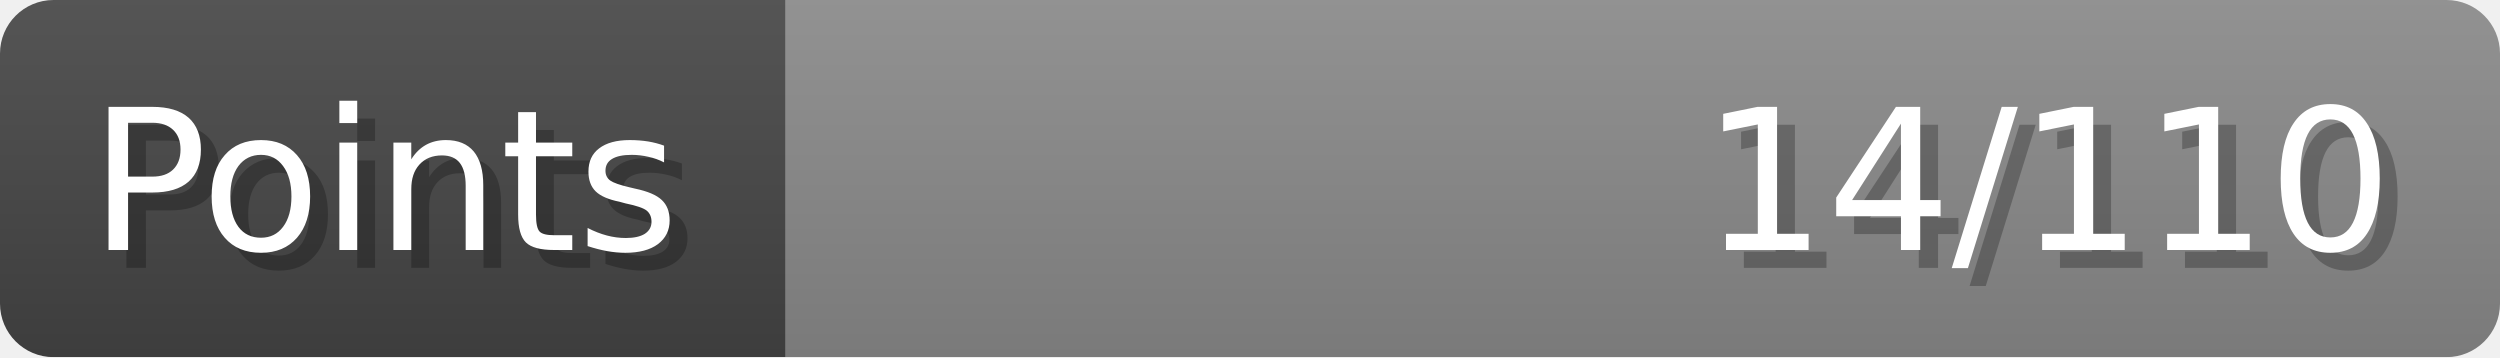
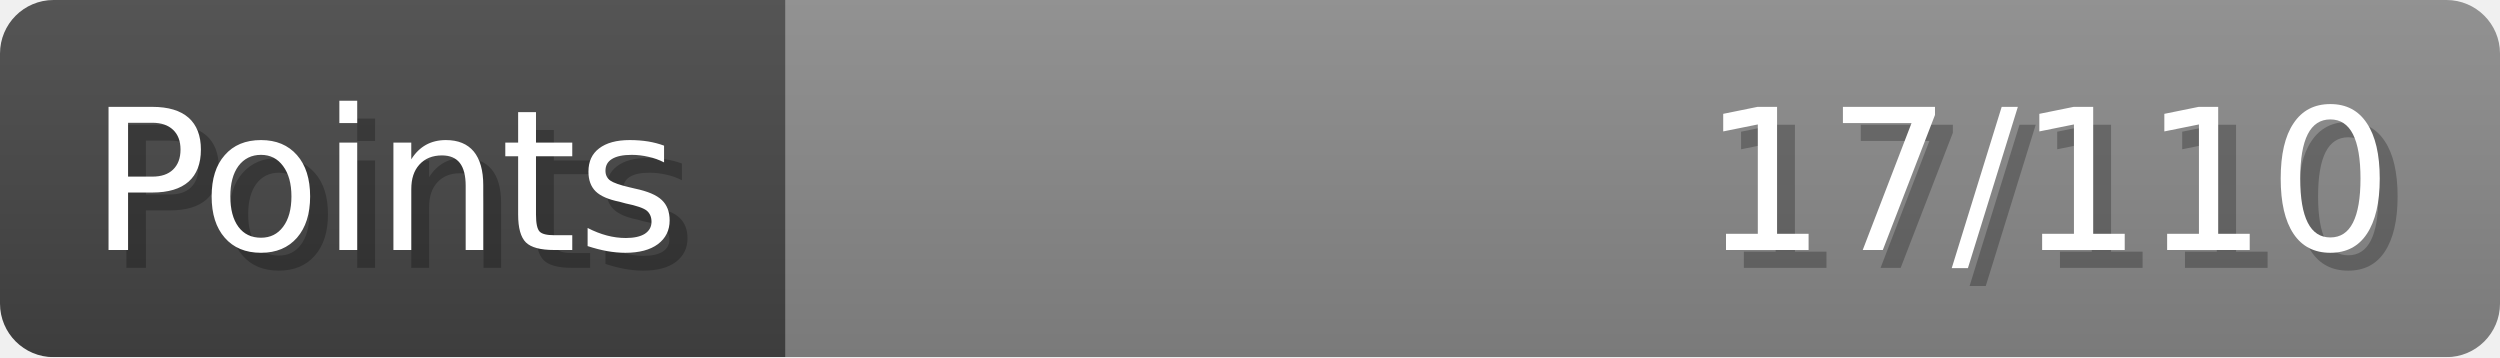
- <svg xmlns="http://www.w3.org/2000/svg" width="140px" height="20px" role="img" aria-label="Points: 14/110">
+ <svg xmlns="http://www.w3.org/2000/svg" width="140px" height="20px" role="img" aria-label="Points: 17/110">
  <linearGradient id="a" x2="0" y2="100%">
    <stop offset="0" stop-opacity=".1" stop-color="#EEE" />
    <stop offset="1" stop-opacity=".1" />
  </linearGradient>
  <mask id="m">
    <rect width="100%" height="100%" rx="3" fill="#FFF" />
  </mask>
  <g mask="url(#m)">
    <rect x="0" y="0" width="44" height="20" fill="#444" />
    <svg x="44" y="0" width="96" height="20">
      <rect width="100%" height="100%" fill="#888888" />
      <rect width="0%" height="100%" fill="#33CC11" transform="">
-         <animate attributeName="width" begin="0.5s" dur="600ms" from="0%" to="12%" repeatCount="1" fill="freeze" calcMode="spline" keyTimes="0; 1" keySplines="0.3, 0.61, 0.355, 1" />
+         <animate attributeName="width" begin="0.5s" dur="600ms" from="0%" to="15%" repeatCount="1" fill="freeze" calcMode="spline" keyTimes="0; 1" keySplines="0.3, 0.61, 0.355, 1" />
      </rect>
    </svg>
    <rect width="140" height="20" fill="url(#a)" />
  </g>
  <g aria-hidden="true" font-size="11" font-family="Verdana, DejaVu Sans, sans-serif" fill="#FFFFFF">
    <text x="6" y="15" fill="#000" opacity="0.25">Points</text>
    <text x="5" y="14">Points</text>
-     <text x="135" y="15" fill="#000" opacity="0.25" text-anchor="end">14/110</text>
-     <text x="134" y="14" text-anchor="end">14/110</text>
+     <text x="135" y="15" fill="#000" opacity="0.25" text-anchor="end">17/110</text>
+     <text x="134" y="14" text-anchor="end">17/110</text>
  </g>
</svg>
